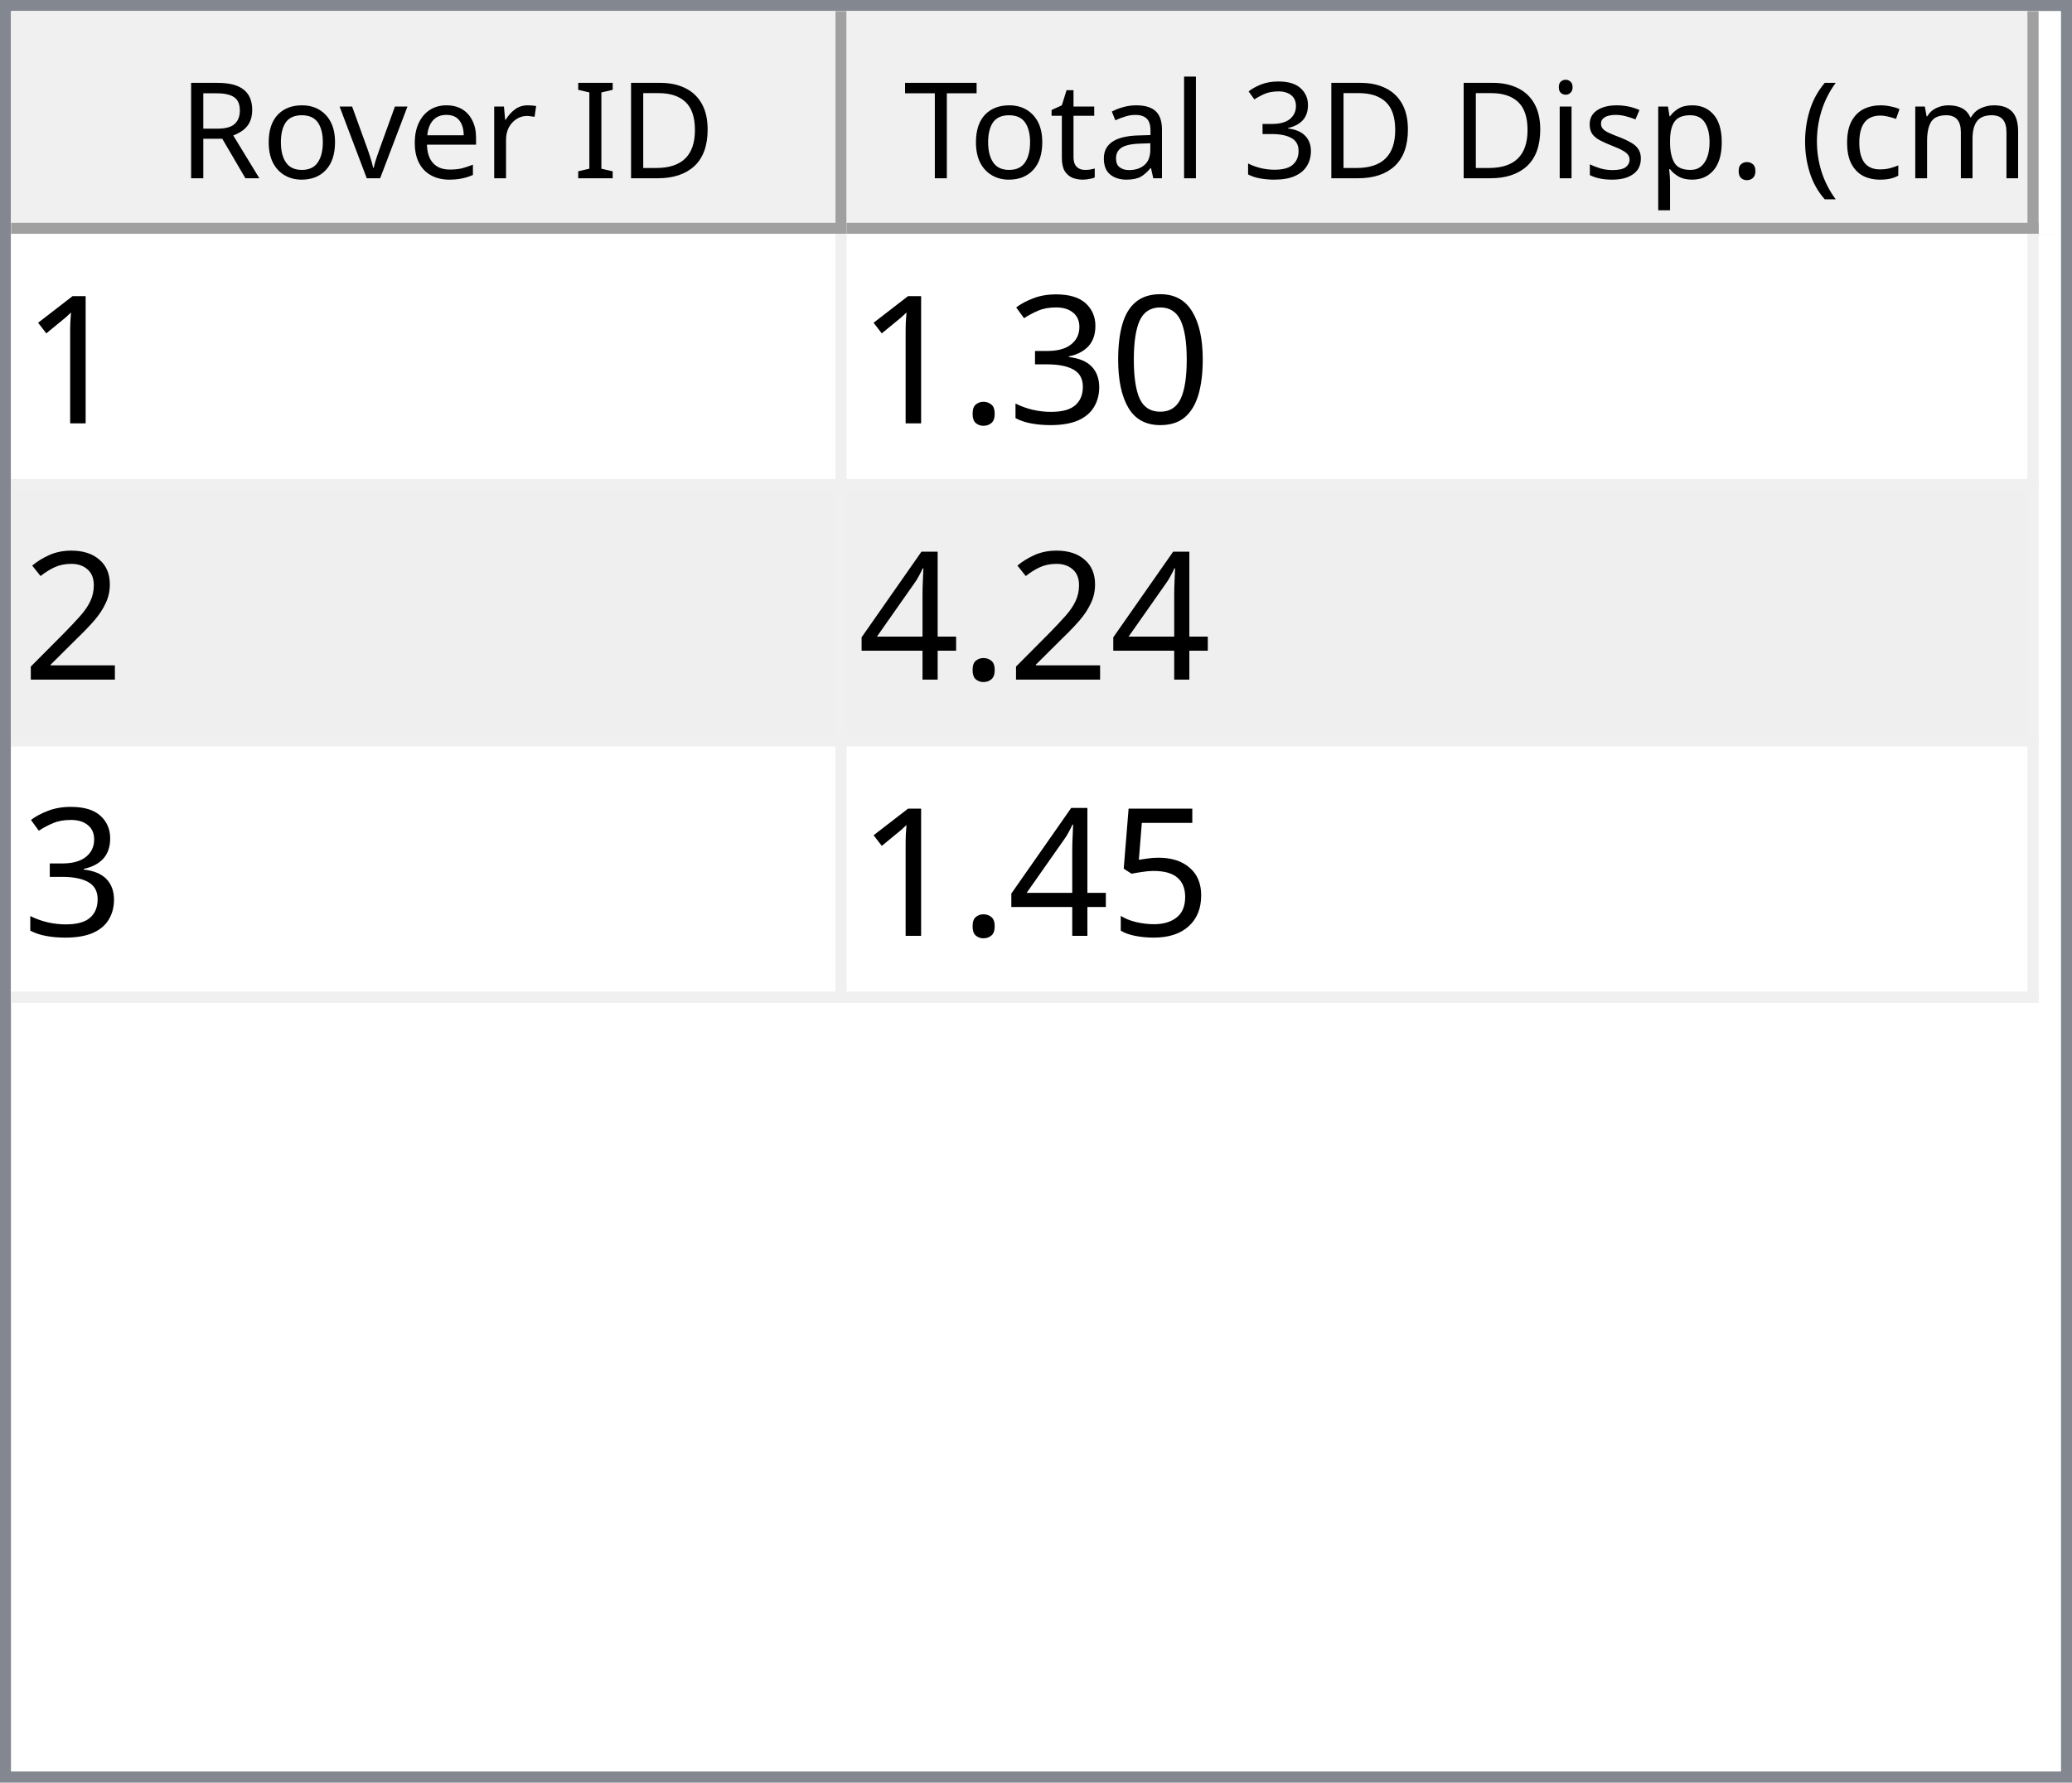
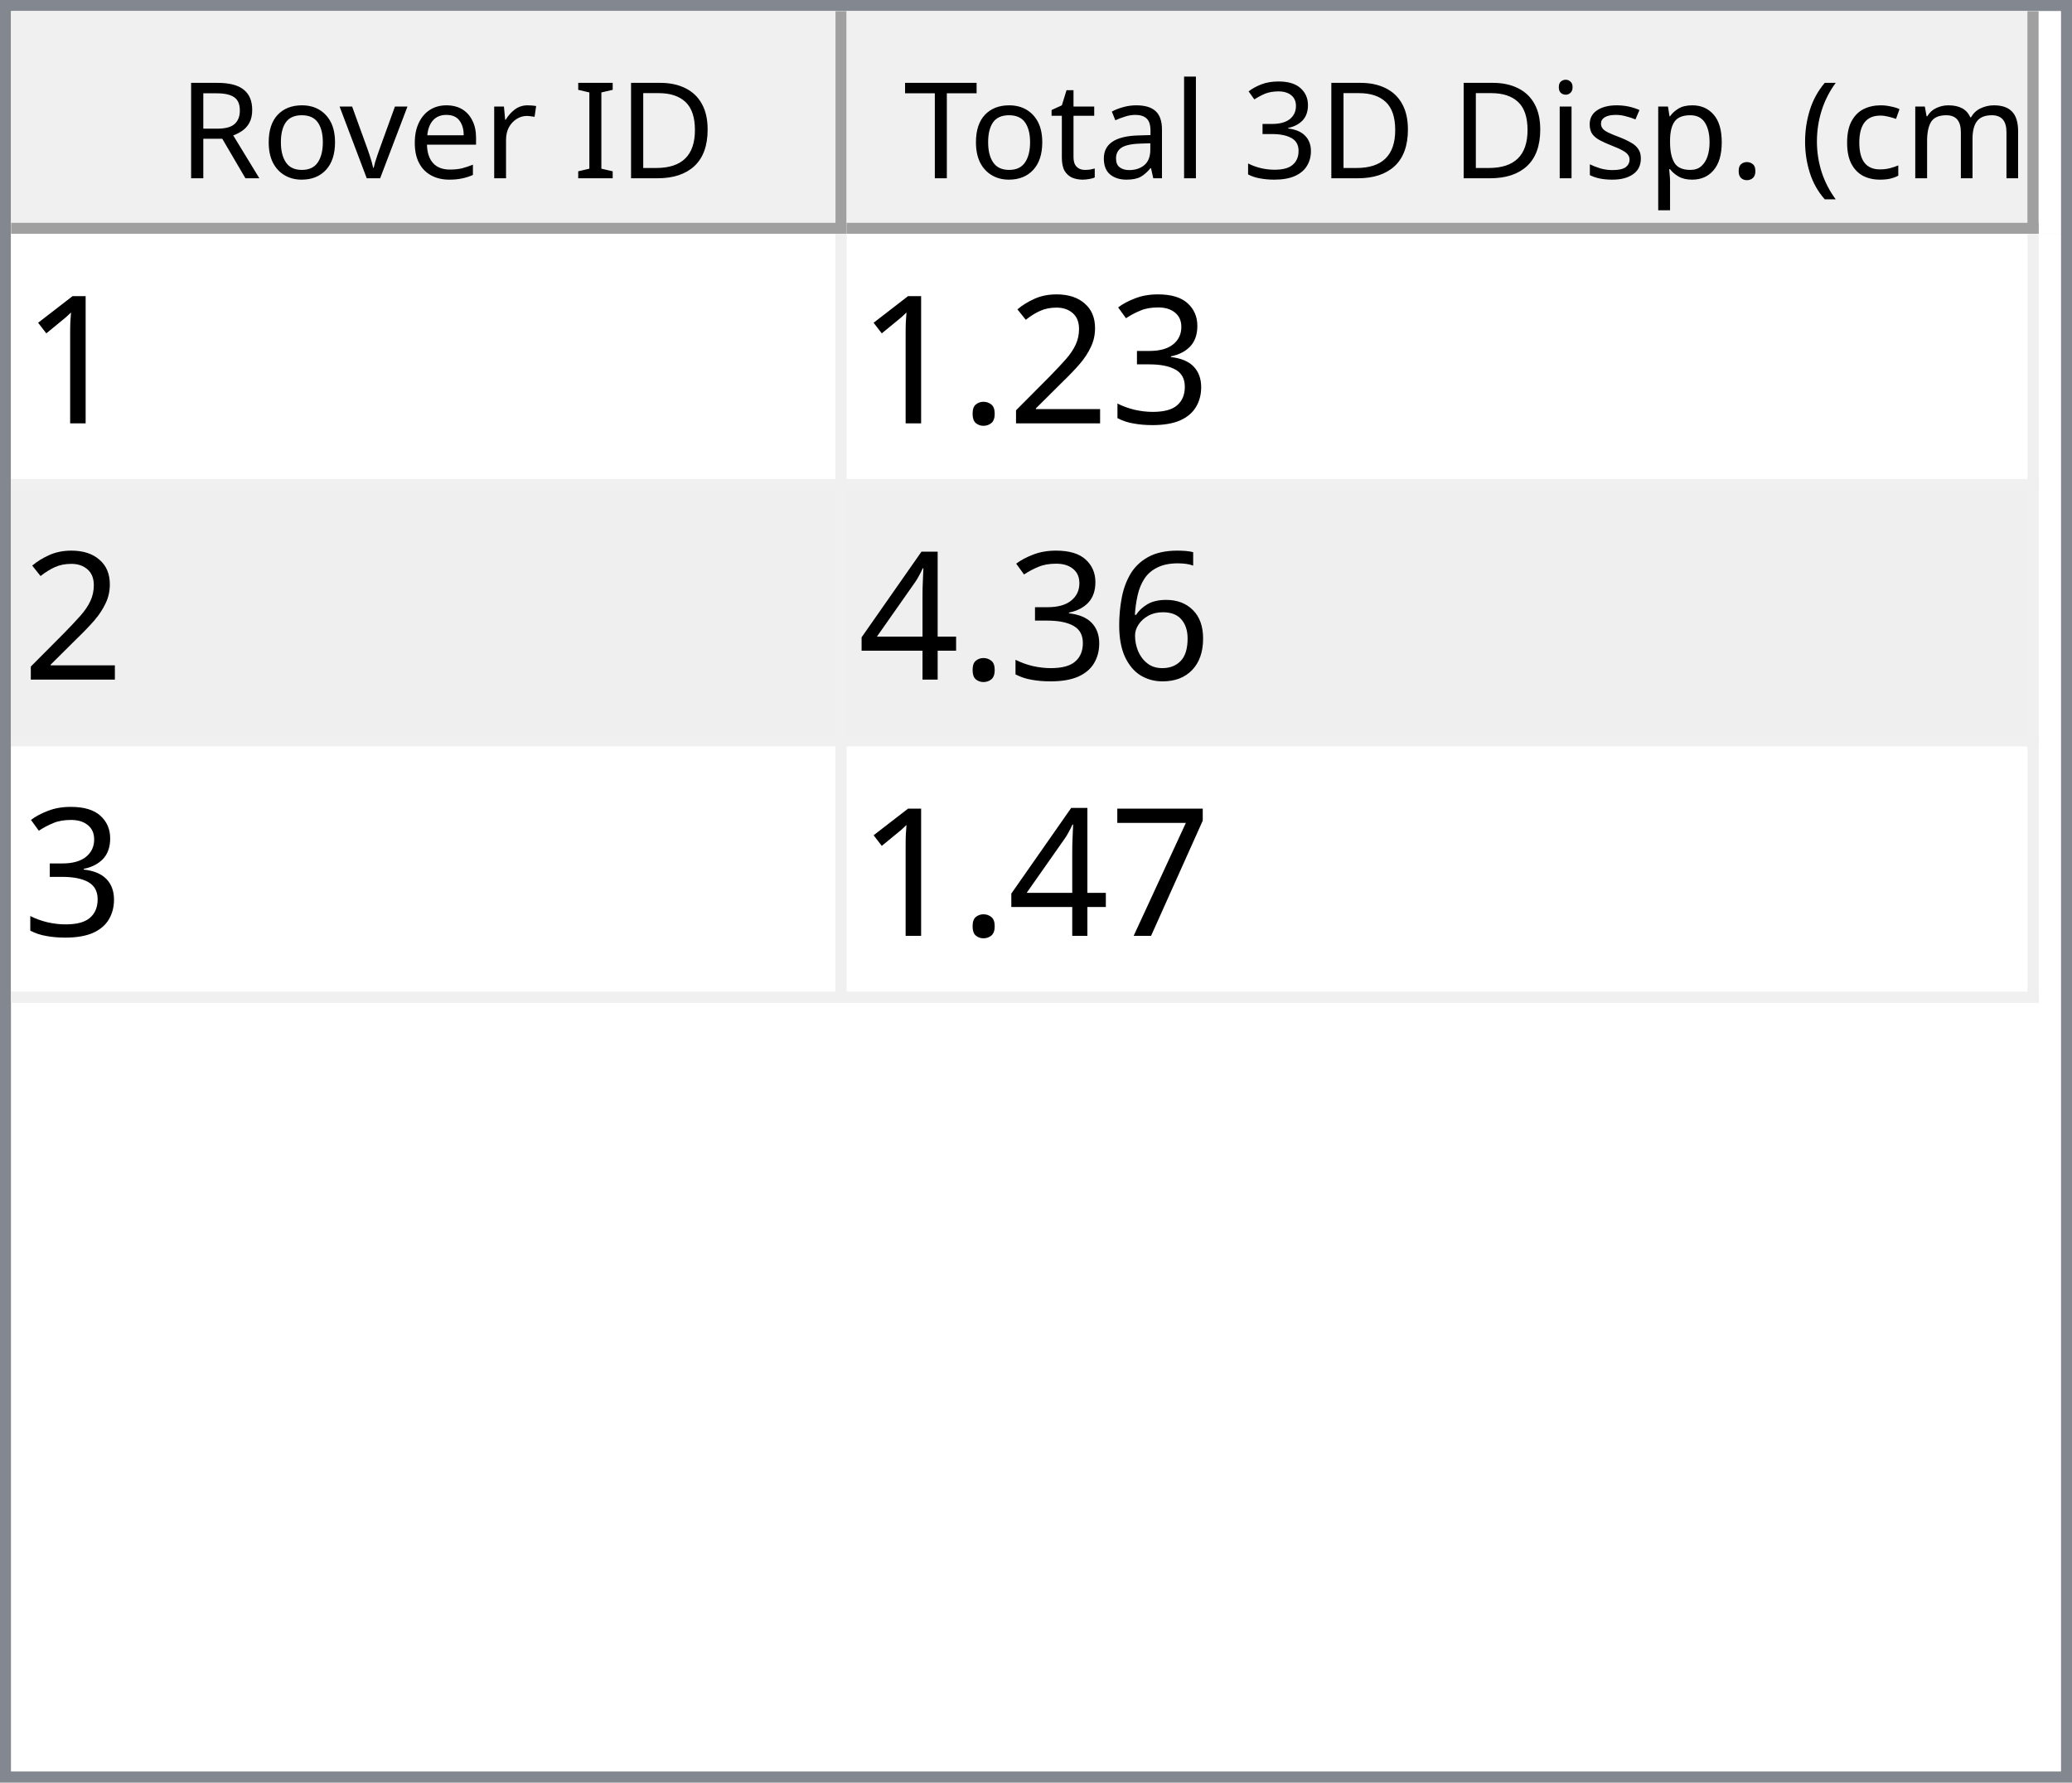
<svg xmlns="http://www.w3.org/2000/svg" style="fill-opacity:1; color-rendering:auto; color-interpolation:auto; text-rendering:auto; stroke:black; stroke-linecap:square; stroke-miterlimit:10; shape-rendering:auto; stroke-opacity:1; fill:black; stroke-dasharray:none; font-weight:normal; stroke-width:1; font-family:'Dialog'; font-style:normal; stroke-linejoin:miter; font-size:12px; stroke-dashoffset:0; image-rendering:auto;" width="186" height="160">
  <defs id="genericDefs" />
  <g>
    <defs id="defs1">
      <clipPath clipPathUnits="userSpaceOnUse" id="clipPath1">
        <path d="M0 0 L186 0 L186 160 L0 160 L0 0 Z" />
      </clipPath>
      <clipPath clipPathUnits="userSpaceOnUse" id="clipPath2">
        <path d="M0 0 L0 160 L186 160 L186 0 Z" />
      </clipPath>
      <clipPath clipPathUnits="userSpaceOnUse" id="clipPath3">
        <path d="M0 0 L0 20 L184 20 L184 0 Z" />
      </clipPath>
      <clipPath clipPathUnits="userSpaceOnUse" id="clipPath4">
        <path d="M0 0 L0 20 L75 20 L75 0 Z" />
      </clipPath>
      <clipPath clipPathUnits="userSpaceOnUse" id="clipPath5">
        <path d="M1 1 L1 19 L74 19 L74 1 Z" />
      </clipPath>
      <clipPath clipPathUnits="userSpaceOnUse" id="clipPath6">
        <path d="M0 0 L0 18 L73 18 L73 0 Z" />
      </clipPath>
      <clipPath clipPathUnits="userSpaceOnUse" id="clipPath7">
        <path d="M-0.5 -0.5 L-0.5 19.5 L74.5 19.5 L74.5 -0.5 Z" />
      </clipPath>
      <clipPath clipPathUnits="userSpaceOnUse" id="clipPath8">
        <path d="M0 0 L0 20 L107 20 L107 0 Z" />
      </clipPath>
      <clipPath clipPathUnits="userSpaceOnUse" id="clipPath9">
        <path d="M1 1 L1 19 L106 19 L106 1 Z" />
      </clipPath>
      <clipPath clipPathUnits="userSpaceOnUse" id="clipPath10">
        <path d="M0 0 L0 18 L105 18 L105 0 Z" />
      </clipPath>
      <clipPath clipPathUnits="userSpaceOnUse" id="clipPath11">
        <path d="M-0.5 -0.5 L-0.5 19.5 L106.5 19.5 L106.5 -0.5 Z" />
      </clipPath>
      <clipPath clipPathUnits="userSpaceOnUse" id="clipPath12">
        <path d="M0 0 L0 138 L184 138 L184 0 Z" />
      </clipPath>
      <clipPath clipPathUnits="userSpaceOnUse" id="clipPath13">
        <path d="M0 0 L0 69 L182 69 L182 0 Z" />
      </clipPath>
      <clipPath clipPathUnits="userSpaceOnUse" id="clipPath14">
        <path d="M-0.5 -0.5 L-0.5 68.5 L181.5 68.5 L181.5 -0.5 Z" />
      </clipPath>
      <clipPath clipPathUnits="userSpaceOnUse" id="clipPath15">
        <path d="M0 0 L0 22 L74 22 L74 0 Z" />
      </clipPath>
      <clipPath clipPathUnits="userSpaceOnUse" id="clipPath16">
        <path d="M0 0 L0 22 L106 22 L106 0 Z" />
      </clipPath>
      <font horiz-adv-x="64.551" id="font1">
        <font-face ascent="107.91" descent="25.098" units-per-em="100" style="font-style:normal; font-family:Segoe UI; font-weight:normal;" />
        <missing-glyph horiz-adv-x="64.551" d="M8.109 0 L8.109 68.266 L56.453 68.266 L56.453 0 L8.109 0 ZM15.328 7.234 L49.219 7.234 L49.219 61.031 L15.328 61.031 L15.328 7.234 Z" />
        <glyph unicode="D" horiz-adv-x="70.117" d="M9.188 0 L9.188 70.016 L28.516 70.016 Q65.531 70.016 65.531 35.891 Q65.531 19.672 55.25 9.836 Q44.969 0 27.734 0 L9.188 0 ZM17.391 62.594 L17.391 7.422 L27.828 7.422 Q41.609 7.422 49.273 14.797 Q56.938 22.172 56.938 35.688 Q56.938 62.594 28.328 62.594 L17.391 62.594 Z" />
        <glyph unicode="I" horiz-adv-x="26.611" d="M17.391 0 L9.188 0 L9.188 70.016 L17.391 70.016 L17.391 0 Z" />
        <glyph unicode=" " horiz-adv-x="27.393" d="" />
        <glyph unicode="r" horiz-adv-x="34.766" d="M34.188 41.891 Q32.078 43.5 28.125 43.5 Q23 43.5 19.555 38.672 Q16.109 33.844 16.109 25.484 L16.109 0 L8.109 0 L8.109 50 L16.109 50 L16.109 39.703 L16.312 39.703 Q18.016 44.969 21.531 47.922 Q25.047 50.875 29.391 50.875 Q32.516 50.875 34.188 50.203 L34.188 41.891 Z" />
        <glyph unicode="e" horiz-adv-x="52.295" d="M48.297 23 L12.984 23 Q13.188 14.656 17.484 10.109 Q21.781 5.562 29.297 5.562 Q37.75 5.562 44.828 11.141 L44.828 3.609 Q38.234 -1.172 27.391 -1.172 Q16.797 -1.172 10.742 5.641 Q4.688 12.453 4.688 24.812 Q4.688 36.469 11.305 43.82 Q17.922 51.172 27.734 51.172 Q37.547 51.172 42.922 44.828 Q48.297 38.484 48.297 27.203 L48.297 23 ZM40.094 29.781 Q40.047 36.719 36.75 40.578 Q33.453 44.438 27.594 44.438 Q21.922 44.438 17.969 40.383 Q14.016 36.328 13.094 29.781 L40.094 29.781 Z" />
        <glyph unicode="v" horiz-adv-x="47.9" d="M47.406 50 L27.484 0 L19.625 0 L0.688 50 L9.469 50 L22.172 13.672 Q23.578 9.672 23.922 6.688 L24.125 6.688 Q24.609 10.453 25.688 13.484 L38.969 50 L47.406 50 Z" />
        <glyph unicode="o" horiz-adv-x="58.594" d="M29 -1.172 Q17.922 -1.172 11.305 5.836 Q4.688 12.844 4.688 24.422 Q4.688 37.016 11.57 44.094 Q18.453 51.172 30.172 51.172 Q41.359 51.172 47.633 44.289 Q53.906 37.406 53.906 25.203 Q53.906 13.234 47.141 6.031 Q40.375 -1.172 29 -1.172 ZM29.594 44.438 Q21.875 44.438 17.383 39.188 Q12.891 33.938 12.891 24.703 Q12.891 15.828 17.43 10.695 Q21.969 5.562 29.594 5.562 Q37.359 5.562 41.531 10.594 Q45.703 15.625 45.703 24.906 Q45.703 34.281 41.531 39.359 Q37.359 44.438 29.594 44.438 Z" />
        <glyph unicode="R" horiz-adv-x="59.814" d="M59.375 0 L49.609 0 L37.891 19.625 Q36.281 22.359 34.766 24.289 Q33.25 26.219 31.664 27.438 Q30.078 28.656 28.25 29.219 Q26.422 29.781 24.125 29.781 L17.391 29.781 L17.391 0 L9.188 0 L9.188 70.016 L30.078 70.016 Q34.672 70.016 38.555 68.867 Q42.438 67.719 45.289 65.375 Q48.141 63.031 49.758 59.547 Q51.375 56.062 51.375 51.375 Q51.375 47.703 50.273 44.656 Q49.172 41.609 47.148 39.211 Q45.125 36.812 42.266 35.133 Q39.406 33.453 35.844 32.516 L35.844 32.328 Q37.594 31.547 38.891 30.547 Q40.188 29.547 41.359 28.18 Q42.531 26.812 43.68 25.078 Q44.828 23.344 46.234 21.047 L59.375 0 ZM17.391 62.594 L17.391 37.203 L28.516 37.203 Q31.594 37.203 34.203 38.133 Q36.812 39.062 38.719 40.797 Q40.625 42.531 41.703 45.047 Q42.781 47.562 42.781 50.688 Q42.781 56.297 39.141 59.445 Q35.5 62.594 28.609 62.594 L17.391 62.594 Z" />
        <glyph unicode=")" horiz-adv-x="30.176" d="M8.297 -15.922 L1.172 -15.922 Q16.406 2.344 16.406 26.812 Q16.406 51.469 1.078 70.016 L8.297 70.016 Q23.531 52.156 23.531 26.703 Q23.531 1.375 8.297 -15.922 Z" />
        <glyph unicode="m" horiz-adv-x="86.133" d="M79.109 0 L71.094 0 L71.094 28.719 Q71.094 37.016 68.531 40.727 Q65.969 44.438 59.906 44.438 Q54.781 44.438 51.195 39.75 Q47.609 35.062 47.609 28.516 L47.609 0 L39.594 0 L39.594 29.688 Q39.594 44.438 28.219 44.438 Q22.953 44.438 19.531 40.016 Q16.109 35.594 16.109 28.516 L16.109 0 L8.109 0 L8.109 50 L16.109 50 L16.109 42.094 L16.312 42.094 Q21.625 51.172 31.844 51.172 Q36.969 51.172 40.773 48.312 Q44.578 45.453 46 40.828 Q51.562 51.172 62.594 51.172 Q79.109 51.172 79.109 30.812 L79.109 0 Z" />
        <glyph unicode="c" horiz-adv-x="46.191" d="M42.188 2.297 Q36.422 -1.172 28.516 -1.172 Q17.828 -1.172 11.258 5.789 Q4.688 12.75 4.688 23.828 Q4.688 36.188 11.766 43.68 Q18.844 51.172 30.672 51.172 Q37.25 51.172 42.281 48.734 L42.281 40.531 Q36.719 44.438 30.375 44.438 Q22.703 44.438 17.797 38.945 Q12.891 33.453 12.891 24.516 Q12.891 15.719 17.508 10.641 Q22.125 5.562 29.891 5.562 Q36.422 5.562 42.188 9.906 L42.188 2.297 Z" />
        <glyph unicode="(" horiz-adv-x="30.176" d="M29.109 -15.922 L21.969 -15.922 Q6.844 1.375 6.844 26.703 Q6.844 52.156 21.969 70.016 L29.203 70.016 Q13.875 51.469 13.875 26.812 Q13.875 2.344 29.109 -15.922 Z" />
        <glyph unicode="." horiz-adv-x="21.68" d="M10.891 -1.078 Q8.641 -1.078 7.055 0.539 Q5.469 2.156 5.469 4.391 Q5.469 6.641 7.055 8.273 Q8.641 9.906 10.891 9.906 Q13.188 9.906 14.797 8.273 Q16.406 6.641 16.406 4.391 Q16.406 2.156 14.797 0.539 Q13.188 -1.078 10.891 -1.078 Z" />
        <glyph unicode="p" horiz-adv-x="58.789" d="M16.312 7.234 L16.109 7.234 L16.109 -23 L8.109 -23 L8.109 50 L16.109 50 L16.109 41.219 L16.312 41.219 Q22.219 51.172 33.594 51.172 Q43.266 51.172 48.688 44.461 Q54.109 37.75 54.109 26.469 Q54.109 13.922 48 6.375 Q41.891 -1.172 31.297 -1.172 Q21.578 -1.172 16.312 7.234 ZM16.109 27.391 L16.109 20.406 Q16.109 14.203 20.141 9.883 Q24.172 5.562 30.375 5.562 Q37.641 5.562 41.773 11.133 Q45.906 16.703 45.906 26.609 Q45.906 34.969 42.047 39.703 Q38.188 44.438 31.594 44.438 Q24.609 44.438 20.359 39.578 Q16.109 34.719 16.109 27.391 Z" />
        <glyph unicode="s" horiz-adv-x="42.432" d="M5.078 1.812 L5.078 10.406 Q11.625 5.562 19.484 5.562 Q30.031 5.562 30.031 12.594 Q30.031 14.594 29.125 15.992 Q28.219 17.391 26.68 18.461 Q25.141 19.531 23.07 20.383 Q21 21.234 18.609 22.172 Q15.281 23.484 12.766 24.828 Q10.25 26.172 8.57 27.859 Q6.891 29.547 6.031 31.695 Q5.172 33.844 5.172 36.719 Q5.172 40.234 6.789 42.945 Q8.406 45.656 11.086 47.484 Q13.766 49.312 17.211 50.242 Q20.656 51.172 24.312 51.172 Q30.812 51.172 35.938 48.922 L35.938 40.828 Q30.422 44.438 23.25 44.438 Q21 44.438 19.195 43.922 Q17.391 43.406 16.094 42.477 Q14.797 41.547 14.086 40.258 Q13.375 38.969 13.375 37.406 Q13.375 35.453 14.086 34.133 Q14.797 32.812 16.164 31.789 Q17.531 30.766 19.484 29.938 Q21.438 29.109 23.922 28.125 Q27.25 26.859 29.883 25.516 Q32.516 24.172 34.375 22.484 Q36.234 20.797 37.234 18.602 Q38.234 16.406 38.234 13.375 Q38.234 9.672 36.602 6.938 Q34.969 4.203 32.234 2.398 Q29.5 0.594 25.93 -0.289 Q22.359 -1.172 18.453 -1.172 Q10.75 -1.172 5.078 1.812 Z" />
        <glyph unicode="i" horiz-adv-x="24.219" d="M12.203 62.703 Q10.062 62.703 8.547 64.164 Q7.031 65.625 7.031 67.875 Q7.031 70.125 8.547 71.609 Q10.062 73.094 12.203 73.094 Q14.406 73.094 15.945 71.609 Q17.484 70.125 17.484 67.875 Q17.484 65.719 15.945 64.211 Q14.406 62.703 12.203 62.703 ZM16.109 0 L8.109 0 L8.109 50 L16.109 50 L16.109 0 Z" />
        <glyph unicode="3" horiz-adv-x="53.906" d="M46.531 19.828 Q46.531 15.094 44.75 11.211 Q42.969 7.328 39.719 4.57 Q36.469 1.812 31.93 0.297 Q27.391 -1.219 21.922 -1.219 Q11.922 -1.219 6 2.594 L6 11.188 Q13.094 5.609 22.219 5.609 Q25.875 5.609 28.828 6.539 Q31.781 7.469 33.906 9.227 Q36.031 10.984 37.18 13.477 Q38.328 15.969 38.328 19.094 Q38.328 32.812 18.797 32.812 L12.984 32.812 L12.984 39.594 L18.5 39.594 Q35.797 39.594 35.797 52.484 Q35.797 64.406 22.609 64.406 Q15.188 64.406 8.688 59.422 L8.688 67.188 Q15.375 71.188 24.609 71.188 Q29 71.188 32.57 69.969 Q36.141 68.75 38.68 66.555 Q41.219 64.359 42.609 61.281 Q44 58.203 44 54.5 Q44 40.672 30.031 36.719 L30.031 36.531 Q33.594 36.141 36.625 34.797 Q39.656 33.453 41.852 31.305 Q44.047 29.156 45.289 26.25 Q46.531 23.344 46.531 19.828 Z" />
        <glyph unicode="l" horiz-adv-x="24.219" d="M16.109 0 L8.109 0 L8.109 74.031 L16.109 74.031 L16.109 0 Z" />
        <glyph unicode="a" horiz-adv-x="50.879" d="M43.891 0 L35.891 0 L35.891 7.812 L35.688 7.812 Q30.469 -1.172 20.312 -1.172 Q12.844 -1.172 8.617 2.781 Q4.391 6.734 4.391 13.281 Q4.391 27.297 20.906 29.594 L35.891 31.688 Q35.891 44.438 25.594 44.438 Q16.547 44.438 9.281 38.281 L9.281 46.484 Q16.656 51.172 26.266 51.172 Q43.891 51.172 43.891 32.516 L43.891 0 ZM35.891 25.297 L23.828 23.641 Q18.266 22.859 15.43 20.875 Q12.594 18.891 12.594 13.875 Q12.594 10.203 15.211 7.883 Q17.828 5.562 22.172 5.562 Q28.125 5.562 32.008 9.742 Q35.891 13.922 35.891 20.312 L35.891 25.297 Z" />
        <glyph unicode="t" horiz-adv-x="33.887" d="M31.297 0.484 Q28.469 -1.078 23.828 -1.078 Q10.688 -1.078 10.688 13.578 L10.688 43.172 L2.094 43.172 L2.094 50 L10.688 50 L10.688 62.203 L18.703 64.797 L18.703 50 L31.297 50 L31.297 43.172 L18.703 43.172 L18.703 14.984 Q18.703 9.969 20.414 7.82 Q22.125 5.672 26.078 5.672 Q29.109 5.672 31.297 7.328 L31.297 0.484 Z" />
        <glyph unicode="T" horiz-adv-x="52.393" d="M50.594 62.594 L30.375 62.594 L30.375 0 L22.172 0 L22.172 62.594 L2 62.594 L2 70.016 L50.594 70.016 L50.594 62.594 Z" />
      </font>
      <font horiz-adv-x="75.0" id="font2">
        <font-face ascent="100.537" descent="21.973" units-per-em="100" style="font-style:normal; font-family:sans-serif; font-weight:normal;" />
        <missing-glyph horiz-adv-x="75.0" d="M12.5 0 L12.5 62.5 L62.5 62.5 L62.5 0 L12.5 0 ZM14.062 1.562 L60.938 1.562 L60.938 60.938 L14.062 60.938 L14.062 1.562 Z" />
        <glyph unicode="1" horiz-adv-x="55.615" d="M37.25 0 L28.469 0 L28.469 56 Q25.297 52.984 20.141 49.953 Q14.984 46.922 10.891 45.406 L10.891 53.906 Q18.266 57.375 23.781 62.305 Q29.297 67.234 31.594 71.875 L37.25 71.875 L37.25 0 Z" />
-         <glyph unicode="0" horiz-adv-x="55.615" d="M4.156 35.297 Q4.156 48 6.766 55.742 Q9.375 63.484 14.523 67.68 Q19.672 71.875 27.484 71.875 Q33.25 71.875 37.594 69.555 Q41.938 67.234 44.773 62.867 Q47.609 58.5 49.219 52.227 Q50.828 45.953 50.828 35.297 Q50.828 22.703 48.242 14.969 Q45.656 7.234 40.508 3.008 Q35.359 -1.219 27.484 -1.219 Q17.141 -1.219 11.234 6.203 Q4.156 15.141 4.156 35.297 ZM13.188 35.297 Q13.188 17.672 17.312 11.836 Q21.438 6 27.484 6 Q33.547 6 37.672 11.859 Q41.797 17.719 41.797 35.297 Q41.797 52.984 37.672 58.789 Q33.547 64.594 27.391 64.594 Q21.344 64.594 17.719 59.469 Q13.188 52.938 13.188 35.297 Z" />
        <glyph unicode="3" horiz-adv-x="55.615" d="M4.203 18.891 L12.984 20.062 Q14.5 12.594 18.141 9.297 Q21.781 6 27 6 Q33.203 6 37.477 10.297 Q41.75 14.594 41.75 20.953 Q41.75 27 37.797 30.93 Q33.844 34.859 27.734 34.859 Q25.25 34.859 21.531 33.891 L22.516 41.609 Q23.391 41.5 23.922 41.5 Q29.547 41.5 34.039 44.43 Q38.531 47.359 38.531 53.469 Q38.531 58.297 35.258 61.477 Q31.984 64.656 26.812 64.656 Q21.688 64.656 18.266 61.43 Q14.844 58.203 13.875 51.766 L5.078 53.328 Q6.688 62.156 12.398 67.016 Q18.109 71.875 26.609 71.875 Q32.469 71.875 37.398 69.359 Q42.328 66.844 44.945 62.5 Q47.562 58.156 47.562 53.266 Q47.562 48.641 45.07 44.828 Q42.578 41.016 37.703 38.766 Q44.047 37.312 47.562 32.695 Q51.078 28.078 51.078 21.141 Q51.078 11.766 44.242 5.25 Q37.406 -1.266 26.953 -1.266 Q17.531 -1.266 11.305 4.352 Q5.078 9.969 4.203 18.891 Z" />
+         <glyph unicode="2" horiz-adv-x="55.615" d="M50.344 8.453 L50.344 0 L3.031 0 Q2.938 3.172 4.047 6.109 Q5.859 10.938 9.836 15.625 Q13.812 20.312 21.344 26.469 Q33.016 36.031 37.117 41.625 Q41.219 47.219 41.219 52.203 Q41.219 57.422 37.477 61.008 Q33.734 64.594 27.734 64.594 Q21.391 64.594 17.578 60.789 Q13.766 56.984 13.719 50.25 L4.688 51.172 Q5.609 61.281 11.664 66.578 Q17.719 71.875 27.938 71.875 Q38.234 71.875 44.242 66.164 Q50.25 60.453 50.25 52 Q50.25 47.703 48.492 43.555 Q46.734 39.406 42.656 34.812 Q38.578 30.219 29.109 22.219 Q21.188 15.578 18.945 13.211 Q16.703 10.844 15.234 8.453 L50.344 8.453 Z" />
        <glyph unicode="." horiz-adv-x="27.783" d="M9.078 0 L9.078 10.016 L19.094 10.016 L19.094 0 L9.078 0 Z" />
-         <glyph unicode="2" horiz-adv-x="55.615" d="M50.344 8.453 L50.344 0 L3.031 0 Q2.938 3.172 4.047 6.109 Q5.859 10.938 9.836 15.625 Q13.812 20.312 21.344 26.469 Q33.016 36.031 37.117 41.625 Q41.219 47.219 41.219 52.203 Q41.219 57.422 37.477 61.008 Q33.734 64.594 27.734 64.594 Q21.391 64.594 17.578 60.789 Q13.766 56.984 13.719 50.25 L4.688 51.172 Q5.609 61.281 11.664 66.578 Q17.719 71.875 27.938 71.875 Q38.234 71.875 44.242 66.164 Q50.25 60.453 50.25 52 Q50.25 47.703 48.492 43.555 Q46.734 39.406 42.656 34.812 Q38.578 30.219 29.109 22.219 Q21.188 15.578 18.945 13.211 Q16.703 10.844 15.234 8.453 L50.344 8.453 Z" />
+         <glyph unicode="6" horiz-adv-x="55.615" d="M49.75 54.047 L41.016 53.375 Q39.844 58.547 37.703 60.891 Q34.125 64.656 28.906 64.656 Q24.703 64.656 21.531 62.312 Q17.391 59.281 14.992 53.469 Q12.594 47.656 12.5 36.922 Q15.672 41.75 20.266 44.094 Q24.859 46.438 29.891 46.438 Q38.672 46.438 44.852 39.969 Q51.031 33.5 51.031 23.25 Q51.031 16.5 48.125 10.719 Q45.219 4.938 40.141 1.859 Q35.062 -1.219 28.609 -1.219 Q17.625 -1.219 10.695 6.859 Q3.766 14.938 3.766 33.5 Q3.766 54.25 11.422 63.672 Q18.109 71.875 29.438 71.875 Q37.891 71.875 43.289 67.141 Q48.688 62.406 49.75 54.047 ZM13.875 23.188 Q13.875 18.656 15.797 14.508 Q17.719 10.359 21.188 8.18 Q24.656 6 28.469 6 Q34.031 6 38.039 10.492 Q42.047 14.984 42.047 22.703 Q42.047 30.125 38.086 34.398 Q34.125 38.672 28.125 38.672 Q22.172 38.672 18.023 34.398 Q13.875 30.125 13.875 23.188 Z" />
        <glyph unicode="4" horiz-adv-x="55.615" d="M32.328 0 L32.328 17.141 L1.266 17.141 L1.266 25.203 L33.938 71.578 L41.109 71.578 L41.109 25.203 L50.781 25.203 L50.781 17.141 L41.109 17.141 L41.109 0 L32.328 0 ZM32.328 25.203 L32.328 57.469 L9.906 25.203 L32.328 25.203 Z" />
-         <glyph unicode="5" horiz-adv-x="55.615" d="M4.156 18.75 L13.375 19.531 Q14.406 12.797 18.141 9.398 Q21.875 6 27.156 6 Q33.5 6 37.891 10.789 Q42.281 15.578 42.281 23.484 Q42.281 31 38.062 35.352 Q33.844 39.703 27 39.703 Q22.75 39.703 19.336 37.773 Q15.922 35.844 13.969 32.766 L5.719 33.844 L12.641 70.609 L48.25 70.609 L48.25 62.203 L19.672 62.203 L15.828 42.969 Q22.266 47.469 29.344 47.469 Q38.719 47.469 45.164 40.969 Q51.609 34.469 51.609 24.266 Q51.609 14.547 45.953 7.469 Q39.062 -1.219 27.156 -1.219 Q17.391 -1.219 11.211 4.25 Q5.031 9.719 4.156 18.75 Z" />
+         <glyph unicode="7" horiz-adv-x="55.615" d="M4.734 62.203 L4.734 70.656 L51.078 70.656 L51.078 63.812 Q44.234 56.547 37.523 44.484 Q30.812 32.422 27.156 19.672 Q24.516 10.688 23.781 0 L14.75 0 Q14.891 8.453 18.062 20.414 Q21.234 32.375 27.172 43.484 Q33.109 54.594 39.797 62.203 L4.734 62.203 Z" />
      </font>
    </defs>
    <g style="fill:white; stroke:white;">
      <rect x="0" y="0" width="186" style="clip-path:url(#clipPath1); stroke:none;" height="160" />
    </g>
    <g style="fill:white; text-rendering:optimizeSpeed; color-rendering:optimizeSpeed; image-rendering:optimizeSpeed; shape-rendering:crispEdges; stroke:white; color-interpolation:sRGB;">
      <rect x="0" width="186" height="160" y="0" style="stroke:none;" />
      <path style="stroke:none;" d="M0 160 L186 160 L186 0 L0 0 Z" />
    </g>
    <g style="fill:rgb(240,240,240); font-family:'Segoe UI'; stroke:rgb(240,240,240);">
      <rect x="0" y="0" width="186" style="clip-path:url(#clipPath2); stroke:none;" height="160" />
    </g>
    <g style="fill:rgb(130,135,144); font-family:'Segoe UI'; stroke:rgb(130,135,144);">
      <path d="M0 0 L186 0 L186 160 L0 160 L0 0 ZM1 1 L185 1 L185 159 L1 159 L1 1 Z" style="fill-rule:evenodd; clip-path:url(#clipPath2); stroke:none;" />
    </g>
    <g style="fill:white; font-family:'Segoe UI'; stroke:white;" transform="translate(1,1)">
      <rect x="0" y="0" width="184" style="clip-path:url(#clipPath3); stroke:none;" height="20" />
    </g>
    <g style="fill:rgb(240,240,240); font-family:'Segoe UI'; stroke:rgb(240,240,240);" transform="translate(1,1)">
      <rect x="0" y="0" width="75" style="clip-path:url(#clipPath4); stroke:none;" height="20" />
    </g>
    <g style="font-family:'Segoe UI';" transform="translate(2,2)">
      <text x="14" xml:space="preserve" y="14" style="clip-path:url(#clipPath6); stroke:none;">Rover ID</text>
    </g>
    <g style="fill:rgb(160,160,160); font-family:'Segoe UI'; stroke:rgb(160,160,160); stroke-linejoin:bevel;" transform="translate(1.5,1.5)">
      <line x1="74" x2="74" y1="0" style="fill:none; clip-path:url(#clipPath7);" y2="19" />
    </g>
    <g style="fill:rgb(160,160,160); font-family:'Segoe UI'; stroke:rgb(160,160,160); stroke-linejoin:bevel;" transform="matrix(1,0,0,1,1,1) translate(0.5,0.5)">
      <line x1="0" x2="74" y1="19" style="fill:none; clip-path:url(#clipPath7);" y2="19" />
    </g>
    <g style="fill:rgb(240,240,240); font-family:'Segoe UI'; stroke:rgb(240,240,240);" transform="translate(76,1)">
      <rect x="0" y="0" width="107" style="clip-path:url(#clipPath8); stroke:none;" height="20" />
    </g>
    <g style="font-family:'Segoe UI';" transform="translate(77,2)">
      <text x="1" xml:space="preserve" y="14" style="clip-path:url(#clipPath10); stroke:none;"> Total 3D Disp. (cm)</text>
    </g>
    <g style="fill:rgb(160,160,160); font-family:'Segoe UI'; stroke:rgb(160,160,160); stroke-linejoin:bevel;" transform="translate(76.5,1.5)">
      <line x1="106" x2="106" y1="0" style="fill:none; clip-path:url(#clipPath11);" y2="19" />
    </g>
    <g style="fill:rgb(160,160,160); font-family:'Segoe UI'; stroke:rgb(160,160,160); stroke-linejoin:bevel;" transform="matrix(1,0,0,1,76,1) translate(0.5,0.5)">
      <line x1="0" x2="106" y1="19" style="fill:none; clip-path:url(#clipPath11);" y2="19" />
    </g>
    <g style="fill:white; font-family:'Segoe UI'; stroke:white;" transform="translate(1,21)">
      <rect x="0" y="0" width="184" style="clip-path:url(#clipPath12); stroke:none;" height="138" />
    </g>
    <g style="fill:rgb(240,240,240); font-size:16px; font-family:sans-serif; stroke:rgb(240,240,240);" transform="translate(1,21)">
      <rect x="0" y="0" width="182" style="clip-path:url(#clipPath13); stroke:none;" height="69" />
      <line transform="translate(0.5,0.5)" x1="0" x2="181" y1="22" style="clip-path:url(#clipPath14); fill:none; stroke-linejoin:bevel;" y2="22" />
    </g>
    <g transform="matrix(1,0,0,1,1,21) translate(0.5,0.5)" style="fill:rgb(240,240,240); font-size:16px; font-family:sans-serif; stroke:rgb(240,240,240); stroke-linejoin:bevel;">
      <line x1="0" x2="181" y1="45" style="fill:none; clip-path:url(#clipPath14);" y2="45" />
    </g>
    <g transform="matrix(1,0,0,1,1,21) translate(0.5,0.5)" style="fill:rgb(240,240,240); font-size:16px; font-family:sans-serif; stroke:rgb(240,240,240); stroke-linejoin:bevel;">
      <line x1="0" x2="181" y1="68" style="fill:none; clip-path:url(#clipPath14);" y2="68" />
    </g>
    <g transform="matrix(1,0,0,1,1,21) translate(0.5,0.5)" style="fill:rgb(240,240,240); font-size:16px; font-family:sans-serif; stroke:rgb(240,240,240); stroke-linejoin:bevel;">
      <line x1="74" x2="74" y1="0" style="fill:none; clip-path:url(#clipPath14);" y2="68" />
    </g>
    <g transform="matrix(1,0,0,1,1,21) translate(0.5,0.5)" style="fill:rgb(240,240,240); font-size:16px; font-family:sans-serif; stroke:rgb(240,240,240); stroke-linejoin:bevel;">
      <line x1="181" x2="181" y1="0" style="fill:none; clip-path:url(#clipPath14);" y2="68" />
    </g>
    <g style="fill:white; font-size:16px; font-family:sans-serif; stroke:white;" transform="matrix(1,0,0,1,1,21)">
      <rect x="0" y="0" width="74" style="clip-path:url(#clipPath15); stroke:none;" height="22" />
      <text x="1" y="17" style="fill:black; clip-path:url(#clipPath15); stroke:none;" xml:space="preserve">1</text>
    </g>
    <g style="fill:white; font-size:16px; font-family:sans-serif; stroke:white;" transform="matrix(1,0,0,1,1,21) translate(75,0)">
      <rect x="0" y="0" width="106" style="clip-path:url(#clipPath16); stroke:none;" height="22" />
-       <text x="1" y="17" style="fill:black; clip-path:url(#clipPath16); stroke:none;" xml:space="preserve">1.30</text>
+       <text x="1" y="17" style="fill:black; clip-path:url(#clipPath16); stroke:none;" xml:space="preserve">1.23</text>
    </g>
    <g style="fill:rgb(239,239,239); font-size:16px; font-family:sans-serif; stroke:rgb(239,239,239);" transform="matrix(1,0,0,1,1,21) translate(0,23)">
      <rect x="0" y="0" width="74" style="clip-path:url(#clipPath15); stroke:none;" height="22" />
      <text x="1" y="17" style="fill:black; clip-path:url(#clipPath15); stroke:none;" xml:space="preserve">2</text>
    </g>
    <g style="fill:rgb(239,239,239); font-size:16px; font-family:sans-serif; stroke:rgb(239,239,239);" transform="matrix(1,0,0,1,1,21) translate(75,23)">
      <rect x="0" y="0" width="106" style="clip-path:url(#clipPath16); stroke:none;" height="22" />
-       <text x="1" y="17" style="fill:black; clip-path:url(#clipPath16); stroke:none;" xml:space="preserve">4.24</text>
+       <text x="1" y="17" style="fill:black; clip-path:url(#clipPath16); stroke:none;" xml:space="preserve">4.36</text>
    </g>
    <g style="fill:white; font-size:16px; font-family:sans-serif; stroke:white;" transform="matrix(1,0,0,1,1,21) translate(0,46)">
      <rect x="0" y="0" width="74" style="clip-path:url(#clipPath15); stroke:none;" height="22" />
      <text x="1" y="17" style="fill:black; clip-path:url(#clipPath15); stroke:none;" xml:space="preserve">3</text>
    </g>
    <g style="fill:white; font-size:16px; font-family:sans-serif; stroke:white;" transform="matrix(1,0,0,1,1,21) translate(75,46)">
      <rect x="0" y="0" width="106" style="clip-path:url(#clipPath16); stroke:none;" height="22" />
-       <text x="1" y="17" style="fill:black; clip-path:url(#clipPath16); stroke:none;" xml:space="preserve">1.45</text>
+       <text x="1" y="17" style="fill:black; clip-path:url(#clipPath16); stroke:none;" xml:space="preserve">1.47</text>
    </g>
  </g>
</svg>
